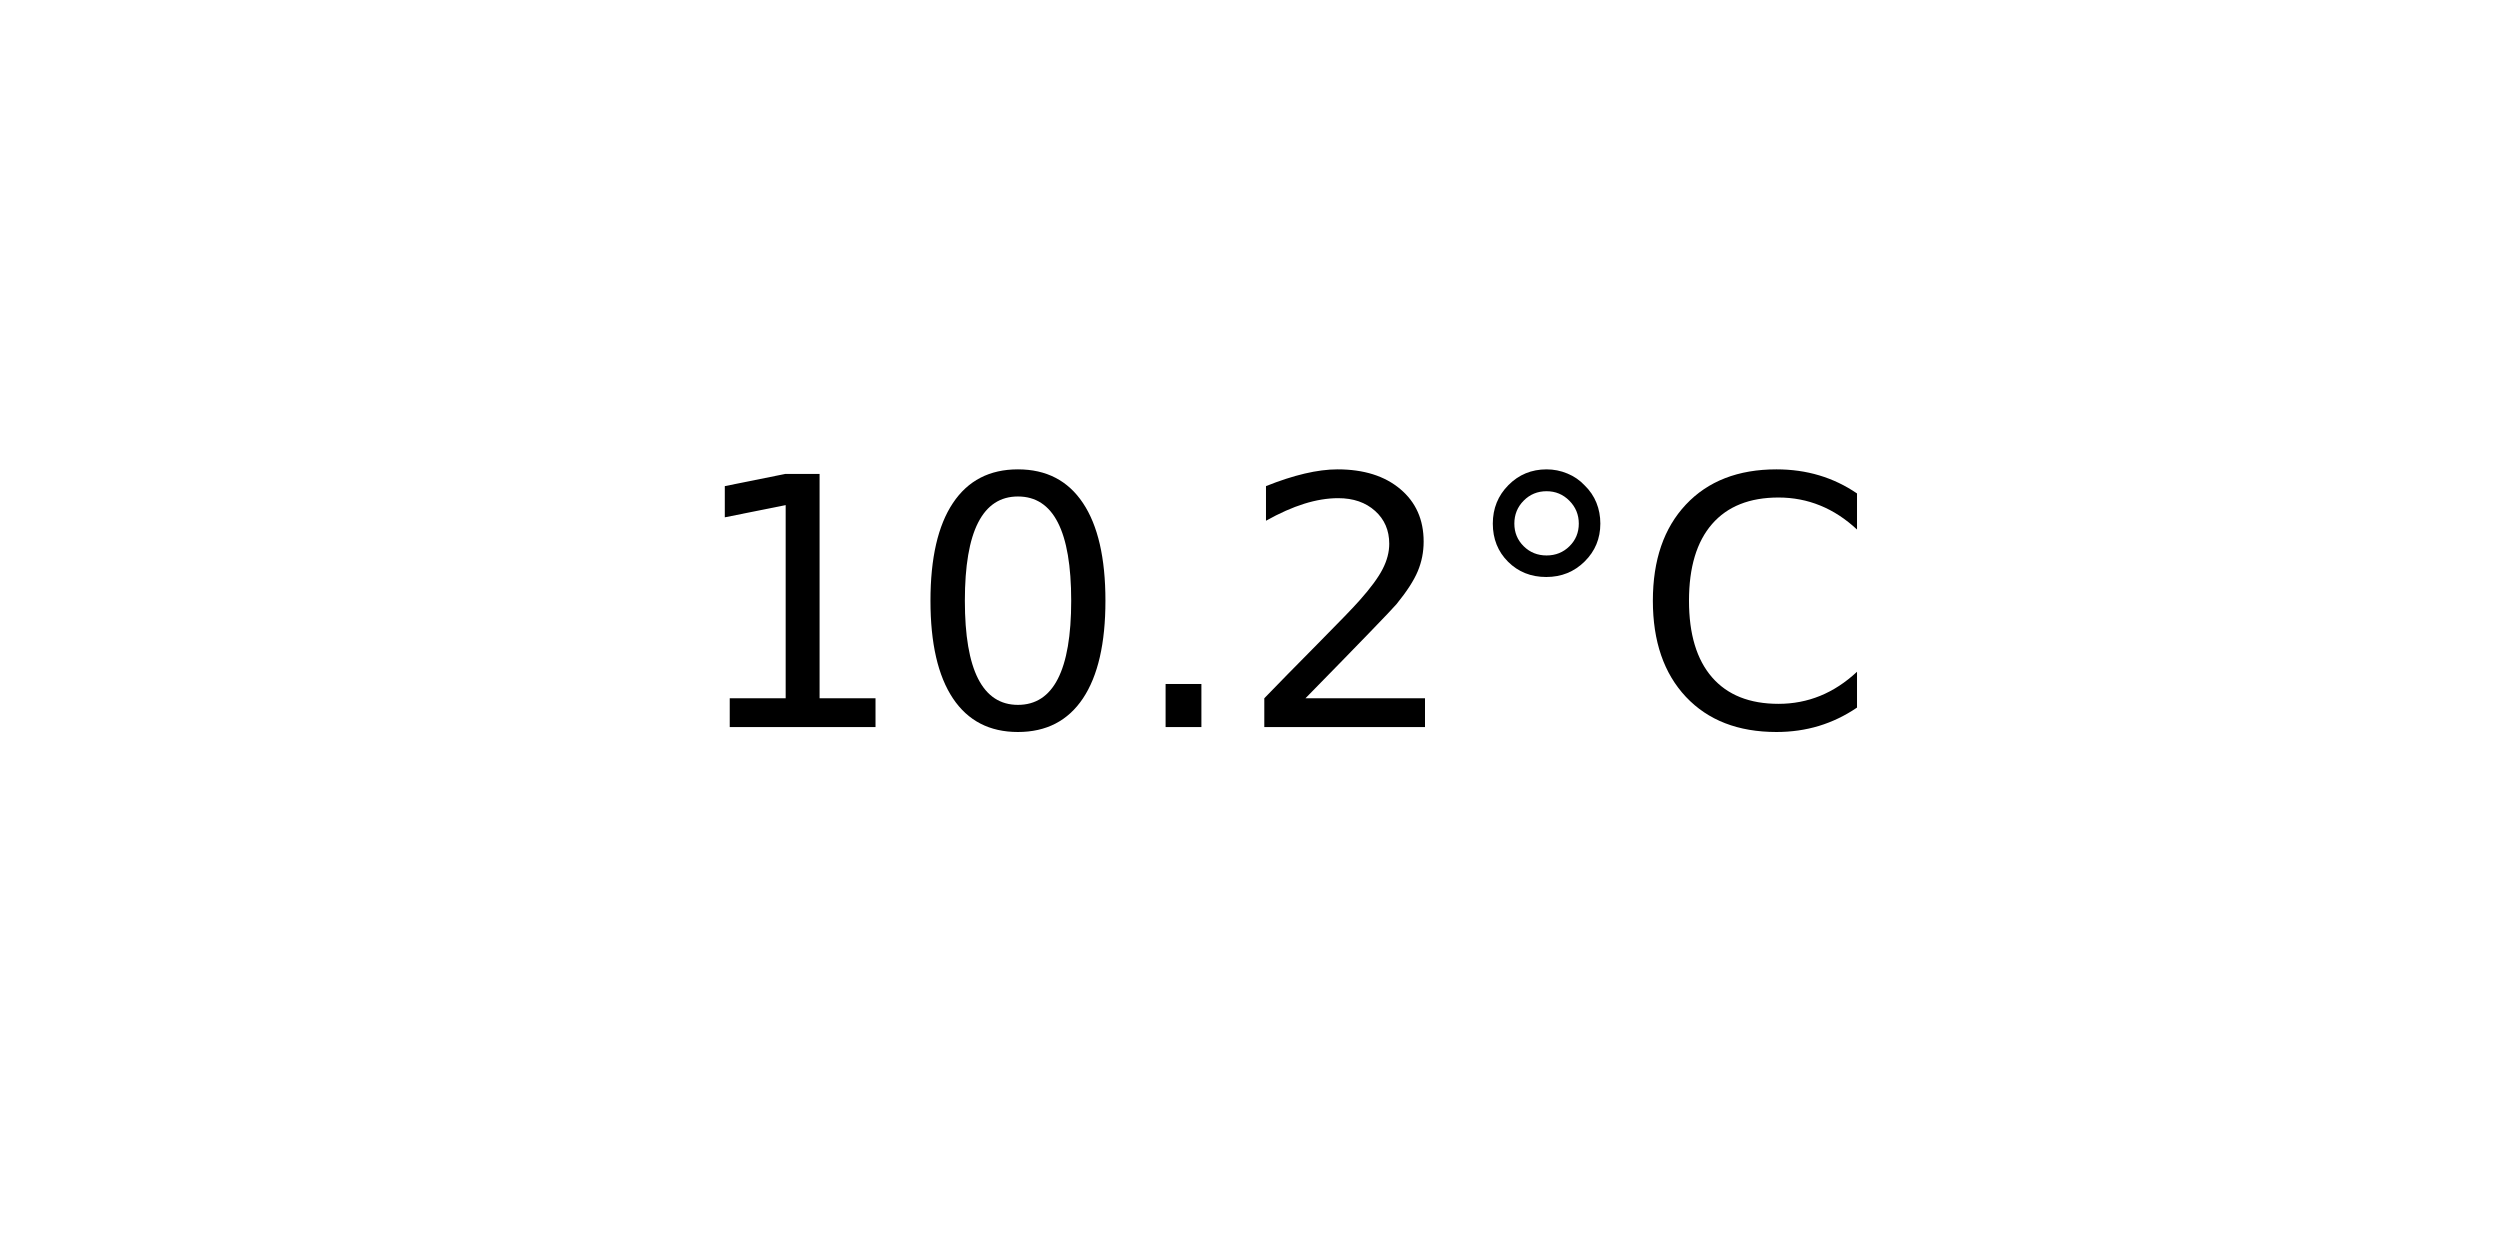
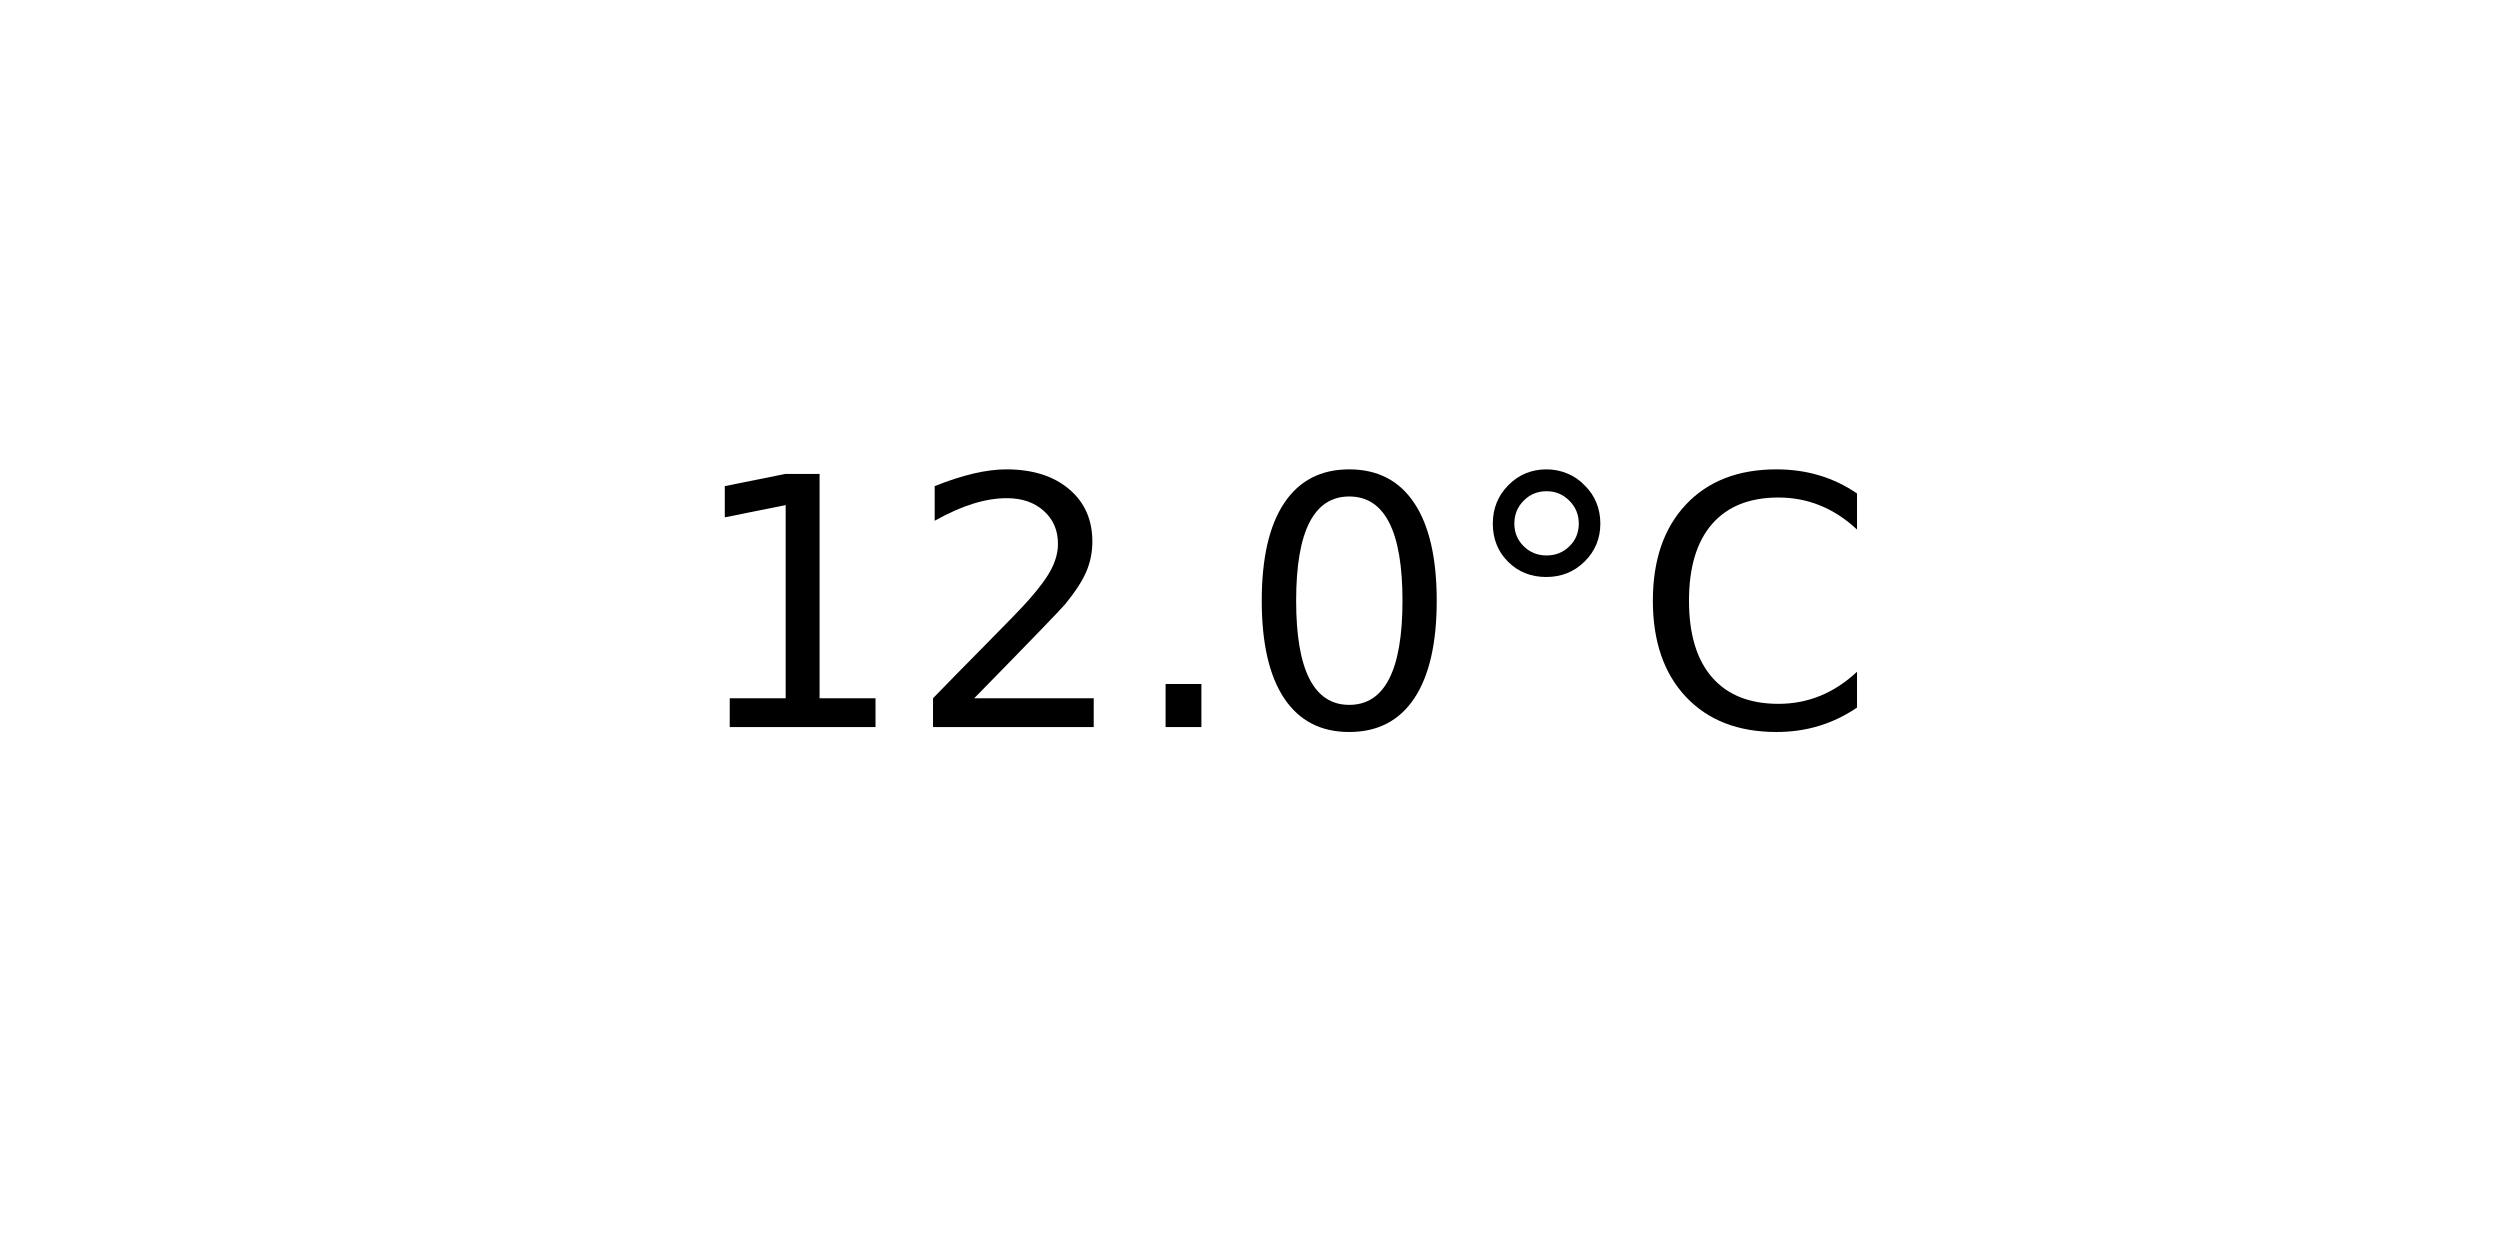
<svg xmlns="http://www.w3.org/2000/svg" xmlns:xlink="http://www.w3.org/1999/xlink" width="72pt" height="36pt" viewBox="0 0 72 36" version="1.1">
  <defs>
    <style type="text/css">*{stroke-linejoin: round; stroke-linecap: butt}</style>
  </defs>
  <g id="figure_1">
    <g id="axes_1">
      <g id="text_1">
        <g transform="translate(19.77578 20.93937) scale(0.1 -0.1)">
          <defs>
            <path id="DejaVuSans-31" d="M 794 531  L 1825 531  L 1825 4091  L 703 3866  L 703 4441  L 1819 4666  L 2450 4666  L 2450 531  L 3481 531  L 3481 0  L 794 0  L 794 531  z " transform="scale(0.015625)" />
+             <path id="DejaVuSans-32" d="M 1228 531  L 3431 531  L 3431 0  L 469 0  L 469 531  Q 828 903 1448 1529  Q 2069 2156 2228 2338  Q 2531 2678 2651 2914  Q 2772 3150 2772 3378  Q 2772 3750 2511 3984  Q 2250 4219 1831 4219  Q 1534 4219 1204 4116  Q 875 4013 500 3803  L 500 4441  Q 881 4594 1212 4672  Q 1544 4750 1819 4750  Q 2544 4750 2975 4387  Q 3406 4025 3406 3419  Q 3406 3131 3298 2873  Q 3191 2616 2906 2266  Q 2828 2175 2409 1742  Q 1991 1309 1228 531  z " transform="scale(0.015625)" />
+             <path id="DejaVuSans-2e" d="M 684 794  L 1344 794  L 1344 0  L 684 0  L 684 794  z " transform="scale(0.015625)" />
            <path id="DejaVuSans-30" d="M 2034 4250  Q 1547 4250 1301 3770  Q 1056 3291 1056 2328  Q 1056 1369 1301 889  Q 1547 409 2034 409  Q 2525 409 2770 889  Q 3016 1369 3016 2328  Q 3016 3291 2770 3770  Q 2525 4250 2034 4250  z M 2034 4750  Q 2819 4750 3233 4129  Q 3647 3509 3647 2328  Q 3647 1150 3233 529  Q 2819 -91 2034 -91  Q 1250 -91 836 529  Q 422 1150 422 2328  Q 422 3509 836 4129  Q 1250 4750 2034 4750  z " transform="scale(0.015625)" />
-             <path id="DejaVuSans-2e" d="M 684 794  L 1344 794  L 1344 0  L 684 0  L 684 794  z " transform="scale(0.015625)" />
-             <path id="DejaVuSans-32" d="M 1228 531  L 3431 531  L 3431 0  L 469 0  L 469 531  Q 828 903 1448 1529  Q 2069 2156 2228 2338  Q 2531 2678 2651 2914  Q 2772 3150 2772 3378  Q 2772 3750 2511 3984  Q 2250 4219 1831 4219  Q 1534 4219 1204 4116  Q 875 4013 500 3803  L 500 4441  Q 881 4594 1212 4672  Q 1544 4750 1819 4750  Q 2544 4750 2975 4387  Q 3406 4025 3406 3419  Q 3406 3131 3298 2873  Q 3191 2616 2906 2266  Q 2828 2175 2409 1742  Q 1991 1309 1228 531  z " transform="scale(0.015625)" />
            <path id="DejaVuSans-b0" d="M 1600 4347  Q 1350 4347 1178 4173  Q 1006 4000 1006 3750  Q 1006 3503 1178 3333  Q 1350 3163 1600 3163  Q 1850 3163 2022 3333  Q 2194 3503 2194 3750  Q 2194 3997 2020 4172  Q 1847 4347 1600 4347  z M 1600 4750  Q 1800 4750 1984 4673  Q 2169 4597 2303 4453  Q 2447 4313 2519 4134  Q 2591 3956 2591 3750  Q 2591 3338 2302 3052  Q 2013 2766 1594 2766  Q 1172 2766 890 3047  Q 609 3328 609 3750  Q 609 4169 896 4459  Q 1184 4750 1600 4750  z " transform="scale(0.015625)" />
            <path id="DejaVuSans-43" d="M 4122 4306  L 4122 3641  Q 3803 3938 3442 4084  Q 3081 4231 2675 4231  Q 1875 4231 1450 3742  Q 1025 3253 1025 2328  Q 1025 1406 1450 917  Q 1875 428 2675 428  Q 3081 428 3442 575  Q 3803 722 4122 1019  L 4122 359  Q 3791 134 3420 21  Q 3050 -91 2638 -91  Q 1578 -91 968 557  Q 359 1206 359 2328  Q 359 3453 968 4101  Q 1578 4750 2638 4750  Q 3056 4750 3426 4639  Q 3797 4528 4122 4306  z " transform="scale(0.015625)" />
          </defs>
          <use xlink:href="#DejaVuSans-31" />
-           <use xlink:href="#DejaVuSans-30" x="63.623" />
+           <use xlink:href="#DejaVuSans-32" x="63.623" />
          <use xlink:href="#DejaVuSans-2e" x="127.246" />
-           <use xlink:href="#DejaVuSans-32" x="159.033" />
+           <use xlink:href="#DejaVuSans-30" x="159.033" />
          <use xlink:href="#DejaVuSans-b0" x="222.656" />
          <use xlink:href="#DejaVuSans-43" x="272.656" />
        </g>
      </g>
    </g>
  </g>
</svg>
